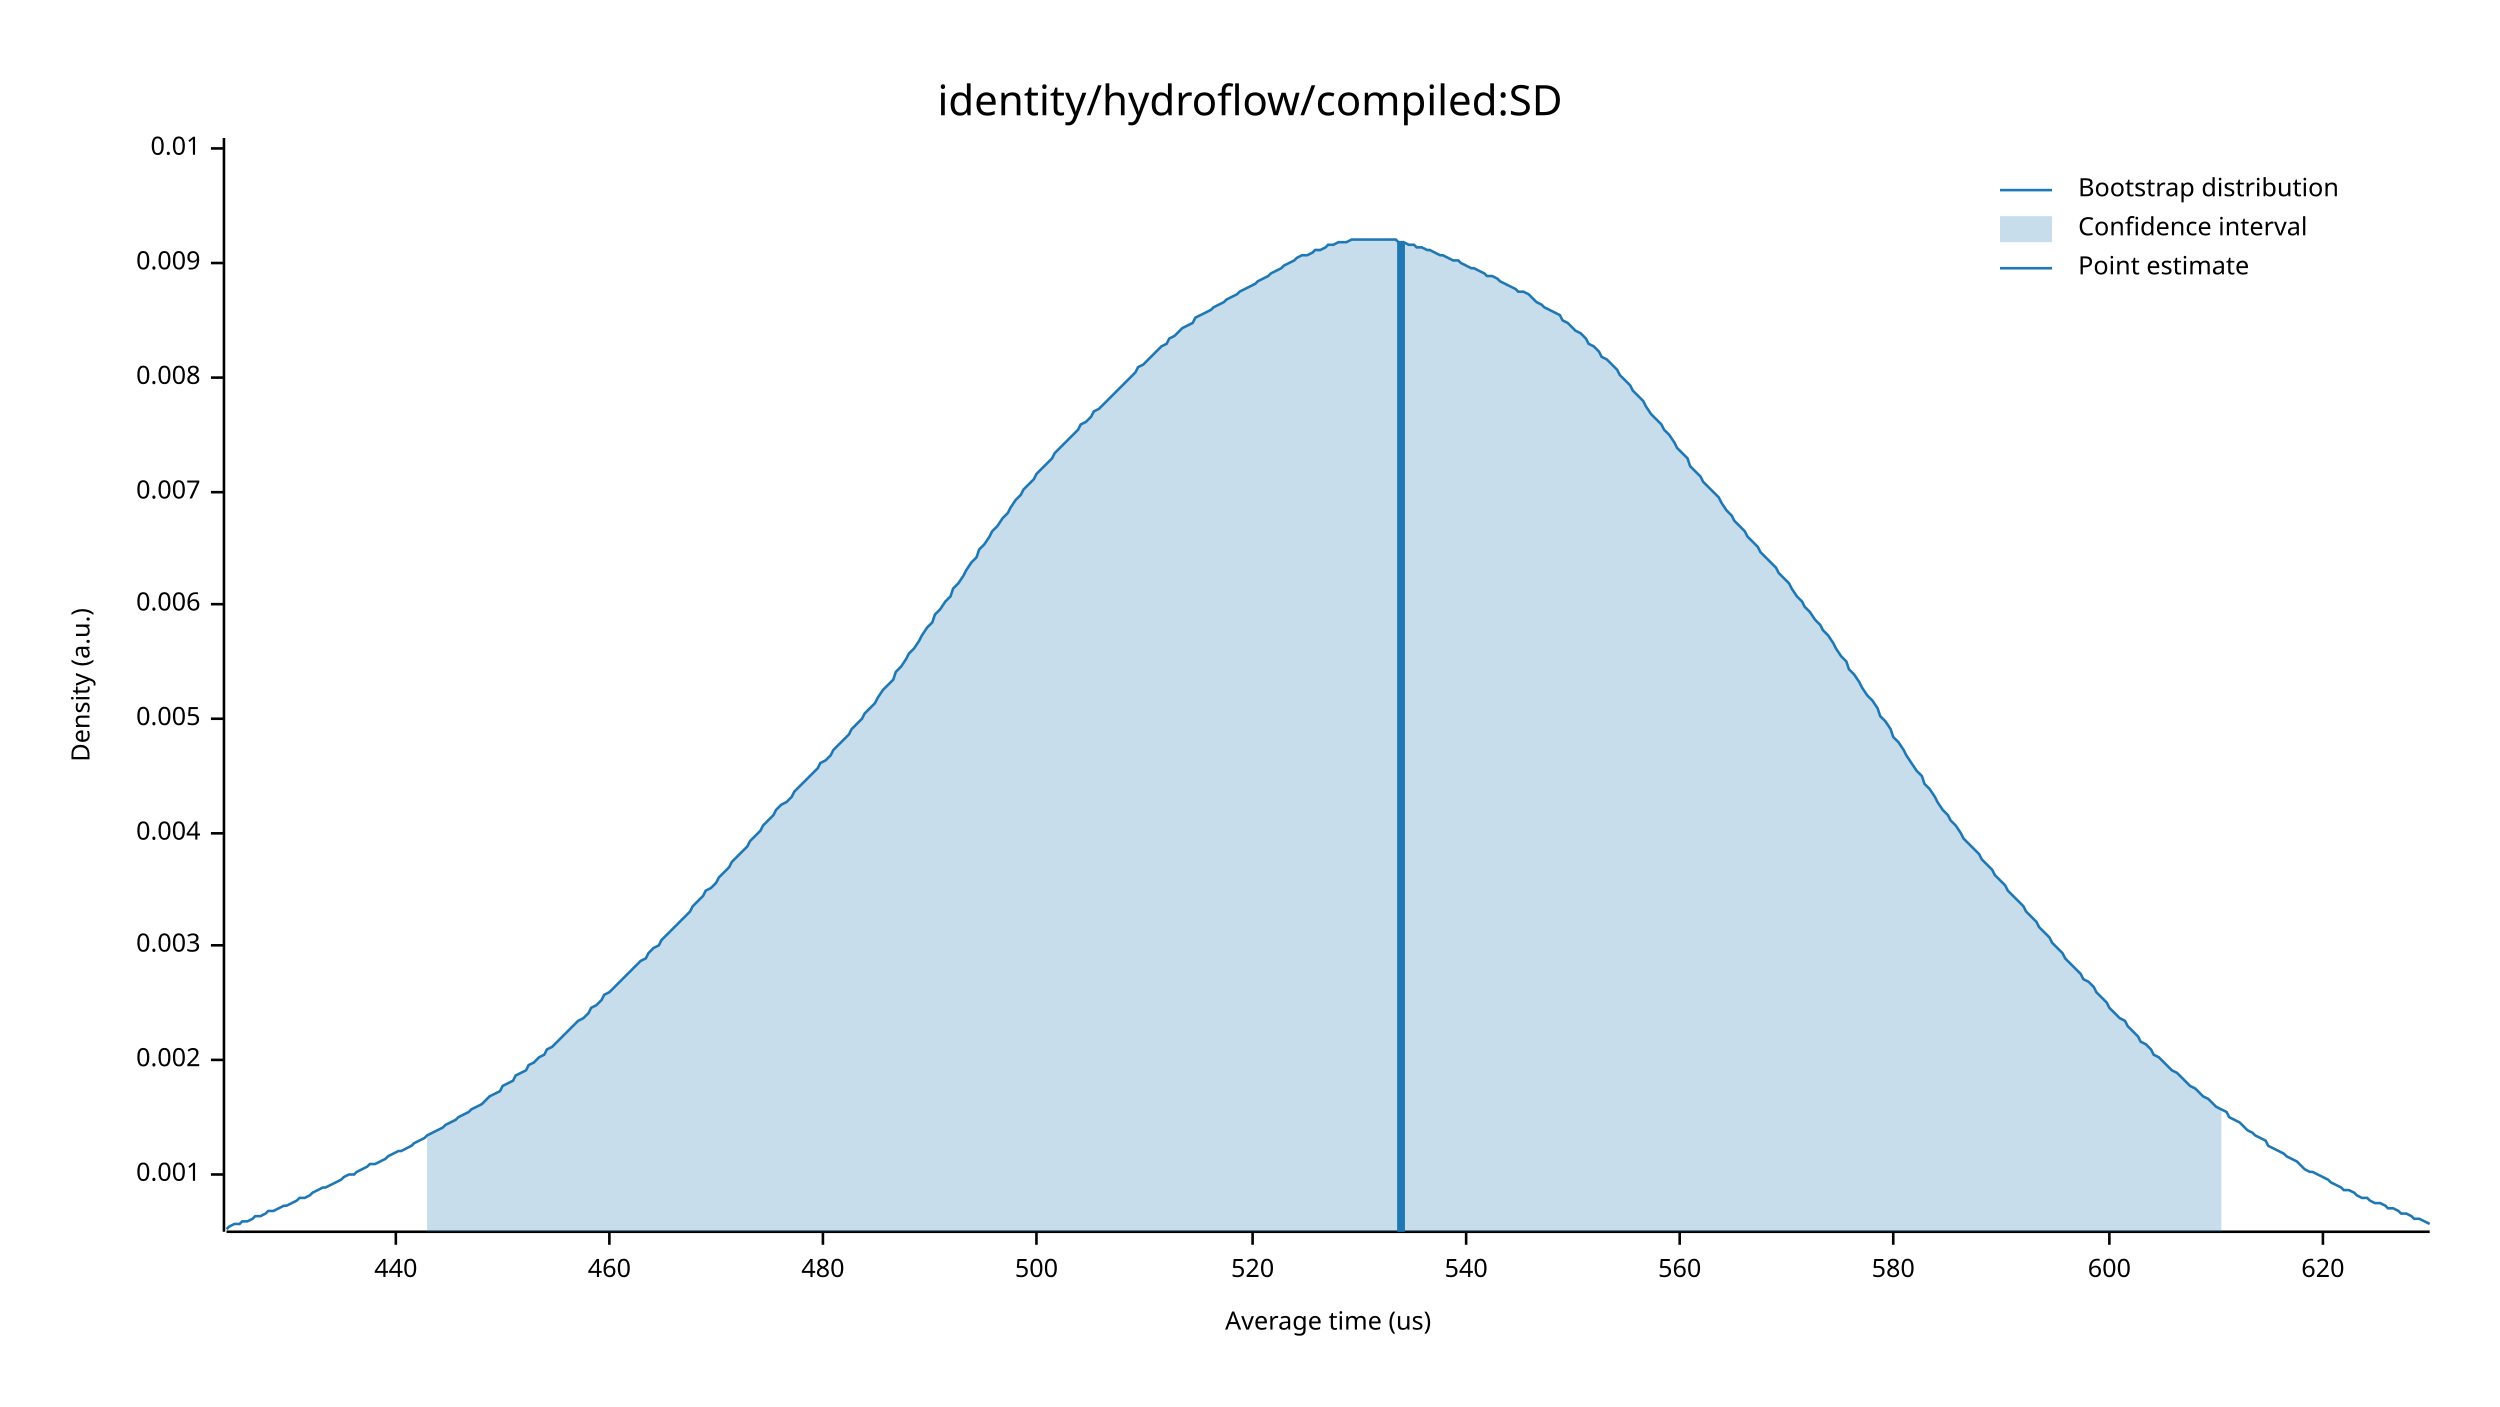
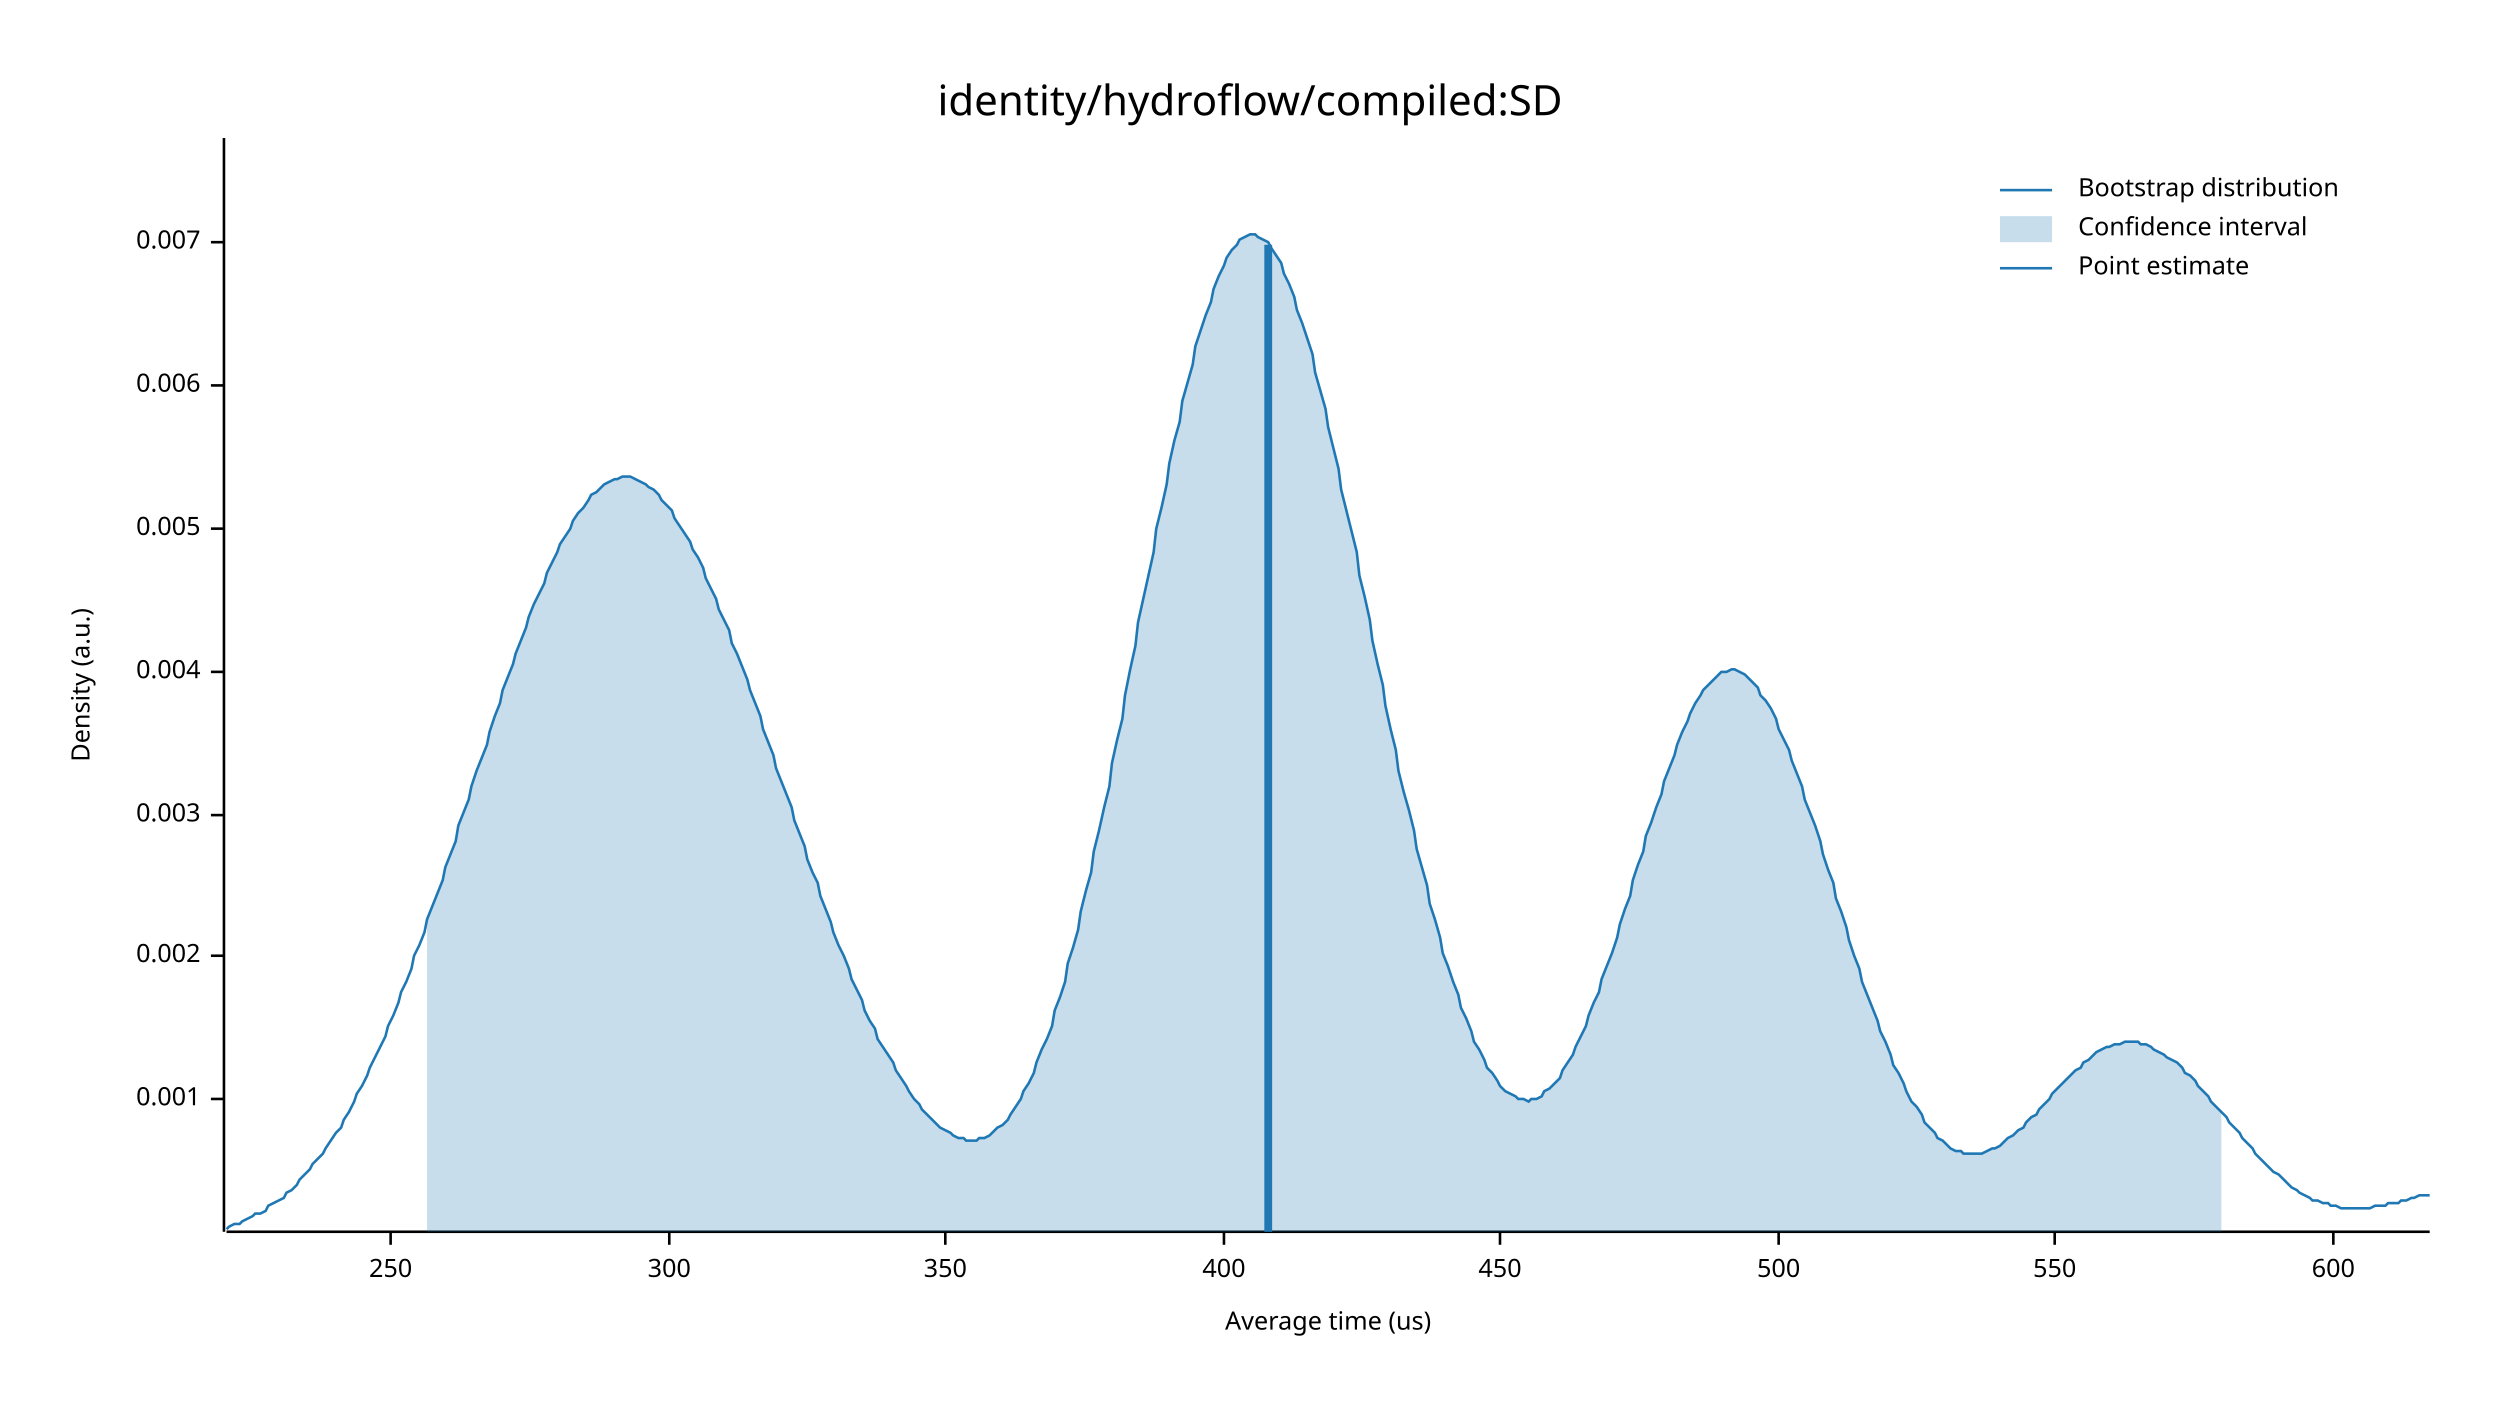
<svg xmlns="http://www.w3.org/2000/svg" width="960" height="540" viewBox="0 0 960 540">
  <text x="480" y="32" dy="0.76em" text-anchor="middle" font-family="sans-serif" font-size="16.129" opacity="1" fill="#000000">
identity/hydroflow/compiled:SD
</text>
  <text x="27" y="263" dy="0.76em" text-anchor="middle" font-family="sans-serif" font-size="9.677" opacity="1" fill="#000000" transform="rotate(270, 27, 263)">
Density (a.u.)
</text>
  <text x="510" y="513" dy="-0.5ex" text-anchor="middle" font-family="sans-serif" font-size="9.677" opacity="1" fill="#000000">
Average time (us)
</text>
  <polyline fill="none" opacity="1" stroke="#000000" stroke-width="1" points="86,53 86,473 " />
-   <text x="77" y="451" dy="0.5ex" text-anchor="end" font-family="sans-serif" font-size="9.677" opacity="1" fill="#000000">
+   <text x="77" y="422" dy="0.5ex" text-anchor="end" font-family="sans-serif" font-size="9.677" opacity="1" fill="#000000">
0.001
</text>
-   <polyline fill="none" opacity="1" stroke="#000000" stroke-width="1" points="81,451 86,451 " />
-   <text x="77" y="407" dy="0.5ex" text-anchor="end" font-family="sans-serif" font-size="9.677" opacity="1" fill="#000000">
+   <polyline fill="none" opacity="1" stroke="#000000" stroke-width="1" points="81,422 86,422 " />
+   <text x="77" y="367" dy="0.5ex" text-anchor="end" font-family="sans-serif" font-size="9.677" opacity="1" fill="#000000">
0.002
</text>
-   <polyline fill="none" opacity="1" stroke="#000000" stroke-width="1" points="81,407 86,407 " />
-   <text x="77" y="363" dy="0.5ex" text-anchor="end" font-family="sans-serif" font-size="9.677" opacity="1" fill="#000000">
+   <polyline fill="none" opacity="1" stroke="#000000" stroke-width="1" points="81,367 86,367 " />
+   <text x="77" y="313" dy="0.5ex" text-anchor="end" font-family="sans-serif" font-size="9.677" opacity="1" fill="#000000">
0.003
</text>
-   <polyline fill="none" opacity="1" stroke="#000000" stroke-width="1" points="81,363 86,363 " />
-   <text x="77" y="320" dy="0.5ex" text-anchor="end" font-family="sans-serif" font-size="9.677" opacity="1" fill="#000000">
+   <polyline fill="none" opacity="1" stroke="#000000" stroke-width="1" points="81,313 86,313 " />
+   <text x="77" y="258" dy="0.5ex" text-anchor="end" font-family="sans-serif" font-size="9.677" opacity="1" fill="#000000">
0.004
</text>
-   <polyline fill="none" opacity="1" stroke="#000000" stroke-width="1" points="81,320 86,320 " />
-   <text x="77" y="276" dy="0.5ex" text-anchor="end" font-family="sans-serif" font-size="9.677" opacity="1" fill="#000000">
+   <polyline fill="none" opacity="1" stroke="#000000" stroke-width="1" points="81,258 86,258 " />
+   <text x="77" y="203" dy="0.5ex" text-anchor="end" font-family="sans-serif" font-size="9.677" opacity="1" fill="#000000">
0.005
</text>
-   <polyline fill="none" opacity="1" stroke="#000000" stroke-width="1" points="81,276 86,276 " />
-   <text x="77" y="232" dy="0.5ex" text-anchor="end" font-family="sans-serif" font-size="9.677" opacity="1" fill="#000000">
+   <polyline fill="none" opacity="1" stroke="#000000" stroke-width="1" points="81,203 86,203 " />
+   <text x="77" y="148" dy="0.5ex" text-anchor="end" font-family="sans-serif" font-size="9.677" opacity="1" fill="#000000">
0.006
</text>
-   <polyline fill="none" opacity="1" stroke="#000000" stroke-width="1" points="81,232 86,232 " />
-   <text x="77" y="189" dy="0.5ex" text-anchor="end" font-family="sans-serif" font-size="9.677" opacity="1" fill="#000000">
+   <polyline fill="none" opacity="1" stroke="#000000" stroke-width="1" points="81,148 86,148 " />
+   <text x="77" y="93" dy="0.5ex" text-anchor="end" font-family="sans-serif" font-size="9.677" opacity="1" fill="#000000">
0.007
</text>
-   <polyline fill="none" opacity="1" stroke="#000000" stroke-width="1" points="81,189 86,189 " />
-   <text x="77" y="145" dy="0.5ex" text-anchor="end" font-family="sans-serif" font-size="9.677" opacity="1" fill="#000000">
- 0.008
+   <polyline fill="none" opacity="1" stroke="#000000" stroke-width="1" points="81,93 86,93 " />
+   <polyline fill="none" opacity="1" stroke="#000000" stroke-width="1" points="87,473 933,473 " />
+   <text x="150" y="483" dy="0.76em" text-anchor="middle" font-family="sans-serif" font-size="9.677" opacity="1" fill="#000000">
+ 250
</text>
-   <polyline fill="none" opacity="1" stroke="#000000" stroke-width="1" points="81,145 86,145 " />
-   <text x="77" y="101" dy="0.5ex" text-anchor="end" font-family="sans-serif" font-size="9.677" opacity="1" fill="#000000">
- 0.009
+   <polyline fill="none" opacity="1" stroke="#000000" stroke-width="1" points="150,473 150,478 " />
+   <text x="257" y="483" dy="0.76em" text-anchor="middle" font-family="sans-serif" font-size="9.677" opacity="1" fill="#000000">
+ 300
</text>
-   <polyline fill="none" opacity="1" stroke="#000000" stroke-width="1" points="81,101 86,101 " />
-   <text x="77" y="57" dy="0.5ex" text-anchor="end" font-family="sans-serif" font-size="9.677" opacity="1" fill="#000000">
- 0.01
+   <polyline fill="none" opacity="1" stroke="#000000" stroke-width="1" points="257,473 257,478 " />
+   <text x="363" y="483" dy="0.76em" text-anchor="middle" font-family="sans-serif" font-size="9.677" opacity="1" fill="#000000">
+ 350
</text>
-   <polyline fill="none" opacity="1" stroke="#000000" stroke-width="1" points="81,57 86,57 " />
-   <polyline fill="none" opacity="1" stroke="#000000" stroke-width="1" points="87,473 933,473 " />
-   <text x="152" y="483" dy="0.76em" text-anchor="middle" font-family="sans-serif" font-size="9.677" opacity="1" fill="#000000">
- 440
+   <polyline fill="none" opacity="1" stroke="#000000" stroke-width="1" points="363,473 363,478 " />
+   <text x="470" y="483" dy="0.76em" text-anchor="middle" font-family="sans-serif" font-size="9.677" opacity="1" fill="#000000">
+ 400
</text>
-   <polyline fill="none" opacity="1" stroke="#000000" stroke-width="1" points="152,473 152,478 " />
-   <text x="234" y="483" dy="0.76em" text-anchor="middle" font-family="sans-serif" font-size="9.677" opacity="1" fill="#000000">
- 460
+   <polyline fill="none" opacity="1" stroke="#000000" stroke-width="1" points="470,473 470,478 " />
+   <text x="576" y="483" dy="0.76em" text-anchor="middle" font-family="sans-serif" font-size="9.677" opacity="1" fill="#000000">
+ 450
</text>
-   <polyline fill="none" opacity="1" stroke="#000000" stroke-width="1" points="234,473 234,478 " />
-   <text x="316" y="483" dy="0.76em" text-anchor="middle" font-family="sans-serif" font-size="9.677" opacity="1" fill="#000000">
- 480
- </text>
-   <polyline fill="none" opacity="1" stroke="#000000" stroke-width="1" points="316,473 316,478 " />
-   <text x="398" y="483" dy="0.76em" text-anchor="middle" font-family="sans-serif" font-size="9.677" opacity="1" fill="#000000">
+   <polyline fill="none" opacity="1" stroke="#000000" stroke-width="1" points="576,473 576,478 " />
+   <text x="683" y="483" dy="0.76em" text-anchor="middle" font-family="sans-serif" font-size="9.677" opacity="1" fill="#000000">
500
</text>
-   <polyline fill="none" opacity="1" stroke="#000000" stroke-width="1" points="398,473 398,478 " />
-   <text x="481" y="483" dy="0.76em" text-anchor="middle" font-family="sans-serif" font-size="9.677" opacity="1" fill="#000000">
- 520
+   <polyline fill="none" opacity="1" stroke="#000000" stroke-width="1" points="683,473 683,478 " />
+   <text x="789" y="483" dy="0.76em" text-anchor="middle" font-family="sans-serif" font-size="9.677" opacity="1" fill="#000000">
+ 550
</text>
-   <polyline fill="none" opacity="1" stroke="#000000" stroke-width="1" points="481,473 481,478 " />
-   <text x="563" y="483" dy="0.76em" text-anchor="middle" font-family="sans-serif" font-size="9.677" opacity="1" fill="#000000">
- 540
- </text>
-   <polyline fill="none" opacity="1" stroke="#000000" stroke-width="1" points="563,473 563,478 " />
-   <text x="645" y="483" dy="0.76em" text-anchor="middle" font-family="sans-serif" font-size="9.677" opacity="1" fill="#000000">
- 560
- </text>
-   <polyline fill="none" opacity="1" stroke="#000000" stroke-width="1" points="645,473 645,478 " />
-   <text x="727" y="483" dy="0.76em" text-anchor="middle" font-family="sans-serif" font-size="9.677" opacity="1" fill="#000000">
- 580
- </text>
-   <polyline fill="none" opacity="1" stroke="#000000" stroke-width="1" points="727,473 727,478 " />
-   <text x="810" y="483" dy="0.76em" text-anchor="middle" font-family="sans-serif" font-size="9.677" opacity="1" fill="#000000">
+   <polyline fill="none" opacity="1" stroke="#000000" stroke-width="1" points="789,473 789,478 " />
+   <text x="896" y="483" dy="0.76em" text-anchor="middle" font-family="sans-serif" font-size="9.677" opacity="1" fill="#000000">
600
</text>
-   <polyline fill="none" opacity="1" stroke="#000000" stroke-width="1" points="810,473 810,478 " />
-   <text x="892" y="483" dy="0.76em" text-anchor="middle" font-family="sans-serif" font-size="9.677" opacity="1" fill="#000000">
- 620
- </text>
-   <polyline fill="none" opacity="1" stroke="#000000" stroke-width="1" points="892,473 892,478 " />
-   <polyline fill="none" opacity="1" stroke="#1F78B4" stroke-width="1" points="87,472 88,471 90,470 92,470 93,469 95,469 97,468 98,467 100,467 102,466 103,465 105,465 107,464 109,463 110,463 112,462 114,461 115,460 117,460 119,459 120,458 122,457 124,456 125,456 127,455 129,454 131,453 132,452 134,451 136,451 137,450 139,449 141,448 142,447 144,447 146,446 148,445 149,444 151,443 153,442 154,442 156,441 158,440 159,439 161,438 163,437 164,436 166,435 168,434 170,433 171,432 173,431 175,430 176,429 178,428 180,427 181,426 183,425 185,424 187,422 188,421 190,420 192,419 193,417 195,416 197,415 198,413 200,412 202,411 203,409 205,408 207,406 209,405 210,403 212,402 214,400 215,399 217,397 219,395 220,394 222,392 224,391 226,389 227,387 229,386 231,384 232,382 234,381 236,379 237,378 239,376 241,374 242,373 244,371 246,369 248,368 249,366 251,364 253,363 254,361 256,359 258,357 259,356 261,354 263,352 265,350 266,348 268,346 270,344 271,342 273,341 275,339 276,337 278,335 280,333 281,331 283,329 285,327 287,325 288,323 290,321 292,319 293,317 295,315 297,313 298,311 300,309 302,308 304,306 305,304 307,302 309,300 310,299 312,297 314,295 315,293 317,292 319,290 320,288 322,286 324,284 326,282 327,280 329,278 331,276 332,274 334,272 336,270 337,268 339,265 341,263 343,261 344,258 346,256 348,253 349,251 351,249 353,246 354,244 356,241 358,239 359,236 361,234 363,231 365,229 366,226 368,224 370,221 371,219 373,216 375,214 376,211 378,209 380,206 381,204 383,202 385,199 387,197 388,195 390,192 392,190 393,188 395,186 397,184 398,182 400,180 402,178 404,176 405,174 407,172 409,170 410,169 412,167 414,165 415,163 417,162 419,160 420,158 422,157 424,155 426,153 427,152 429,150 431,148 432,147 434,145 436,143 437,141 439,140 441,138 443,136 444,135 446,133 448,132 449,130 451,129 453,127 454,126 456,125 458,124 459,122 461,121 463,120 465,119 466,118 468,117 470,116 471,115 473,114 475,113 476,112 478,111 480,110 482,109 483,108 485,107 487,106 488,105 490,104 492,103 493,102 495,101 497,100 498,99 500,98 502,98 504,97 505,96 507,96 509,95 510,94 512,94 514,93 515,93 517,93 519,92 521,92 522,92 524,92 526,92 527,92 529,92 531,92 532,92 534,92 536,92 537,93 539,93 541,94 543,94 544,95 546,95 548,96 549,96 551,97 553,98 554,98 556,99 558,100 560,100 561,101 563,102 565,103 566,103 568,104 570,105 571,106 573,106 575,107 576,108 578,109 580,110 582,111 583,112 585,112 587,113 588,114 590,116 592,117 593,118 595,119 597,120 599,121 600,123 602,124 604,126 605,127 607,128 609,130 610,132 612,133 614,135 615,137 617,138 619,140 621,142 622,144 624,146 626,148 627,150 629,152 631,154 632,156 634,159 636,161 638,163 639,165 641,167 643,170 644,172 646,174 648,176 649,179 651,181 653,183 654,185 656,187 658,189 660,191 661,193 663,196 665,198 666,200 668,202 670,204 671,206 673,208 675,210 676,212 678,214 680,216 682,218 683,220 685,222 687,224 688,226 690,229 692,231 693,233 695,235 697,238 699,240 700,242 702,244 704,247 705,249 707,252 709,254 710,257 712,259 714,262 715,264 717,267 719,269 721,272 722,275 724,277 726,280 727,283 729,285 731,288 732,290 734,293 736,296 738,298 739,301 741,303 743,306 744,308 746,311 748,313 749,315 751,317 753,320 754,322 756,324 758,326 760,328 761,330 763,332 765,334 766,336 768,338 770,340 771,342 773,344 775,346 777,348 778,350 780,352 782,354 783,356 785,358 787,360 788,362 790,364 792,366 793,368 795,370 797,372 799,374 800,376 802,377 804,379 805,381 807,383 809,385 810,387 812,389 814,391 816,392 817,394 819,396 821,398 822,400 824,401 826,403 827,405 829,406 831,408 832,409 834,411 836,412 838,414 839,415 841,417 843,418 844,419 846,421 848,422 849,423 851,425 853,426 855,427 856,429 858,430 860,431 861,432 863,434 865,435 866,436 868,437 870,438 871,440 873,441 875,442 877,443 878,444 880,445 882,446 883,447 885,449 887,450 888,450 890,451 892,452 894,453 895,454 897,455 899,456 900,457 902,457 904,458 905,459 907,460 909,460 910,461 912,462 914,462 916,463 917,464 919,464 921,465 922,466 924,466 926,467 927,468 929,468 931,469 933,470 " />
-   <polygon opacity="0.25" fill="#1F78B4" points="164,436 166,435 168,434 170,433 171,432 173,431 175,430 176,429 178,428 180,427 181,426 183,425 185,424 187,422 188,421 190,420 192,419 193,417 195,416 197,415 198,413 200,412 202,411 203,409 205,408 207,406 209,405 210,403 212,402 214,400 215,399 217,397 219,395 220,394 222,392 224,391 226,389 227,387 229,386 231,384 232,382 234,381 236,379 237,378 239,376 241,374 242,373 244,371 246,369 248,368 249,366 251,364 253,363 254,361 256,359 258,357 259,356 261,354 263,352 265,350 266,348 268,346 270,344 271,342 273,341 275,339 276,337 278,335 280,333 281,331 283,329 285,327 287,325 288,323 290,321 292,319 293,317 295,315 297,313 298,311 300,309 302,308 304,306 305,304 307,302 309,300 310,299 312,297 314,295 315,293 317,292 319,290 320,288 322,286 324,284 326,282 327,280 329,278 331,276 332,274 334,272 336,270 337,268 339,265 341,263 343,261 344,258 346,256 348,253 349,251 351,249 353,246 354,244 356,241 358,239 359,236 361,234 363,231 365,229 366,226 368,224 370,221 371,219 373,216 375,214 376,211 378,209 380,206 381,204 383,202 385,199 387,197 388,195 390,192 392,190 393,188 395,186 397,184 398,182 400,180 402,178 404,176 405,174 407,172 409,170 410,169 412,167 414,165 415,163 417,162 419,160 420,158 422,157 424,155 426,153 427,152 429,150 431,148 432,147 434,145 436,143 437,141 439,140 441,138 443,136 444,135 446,133 448,132 449,130 451,129 453,127 454,126 456,125 458,124 459,122 461,121 463,120 465,119 466,118 468,117 470,116 471,115 473,114 475,113 476,112 478,111 480,110 482,109 483,108 485,107 487,106 488,105 490,104 492,103 493,102 495,101 497,100 498,99 500,98 502,98 504,97 505,96 507,96 509,95 510,94 512,94 514,93 515,93 517,93 519,92 521,92 522,92 524,92 526,92 527,92 529,92 531,92 532,92 534,92 536,92 537,93 539,93 541,94 543,94 544,95 546,95 548,96 549,96 551,97 553,98 554,98 556,99 558,100 560,100 561,101 563,102 565,103 566,103 568,104 570,105 571,106 573,106 575,107 576,108 578,109 580,110 582,111 583,112 585,112 587,113 588,114 590,116 592,117 593,118 595,119 597,120 599,121 600,123 602,124 604,126 605,127 607,128 609,130 610,132 612,133 614,135 615,137 617,138 619,140 621,142 622,144 624,146 626,148 627,150 629,152 631,154 632,156 634,159 636,161 638,163 639,165 641,167 643,170 644,172 646,174 648,176 649,179 651,181 653,183 654,185 656,187 658,189 660,191 661,193 663,196 665,198 666,200 668,202 670,204 671,206 673,208 675,210 676,212 678,214 680,216 682,218 683,220 685,222 687,224 688,226 690,229 692,231 693,233 695,235 697,238 699,240 700,242 702,244 704,247 705,249 707,252 709,254 710,257 712,259 714,262 715,264 717,267 719,269 721,272 722,275 724,277 726,280 727,283 729,285 731,288 732,290 734,293 736,296 738,298 739,301 741,303 743,306 744,308 746,311 748,313 749,315 751,317 753,320 754,322 756,324 758,326 760,328 761,330 763,332 765,334 766,336 768,338 770,340 771,342 773,344 775,346 777,348 778,350 780,352 782,354 783,356 785,358 787,360 788,362 790,364 792,366 793,368 795,370 797,372 799,374 800,376 802,377 804,379 805,381 807,383 809,385 810,387 812,389 814,391 816,392 817,394 819,396 821,398 822,400 824,401 826,403 827,405 829,406 831,408 832,409 834,411 836,412 838,414 839,415 841,417 843,418 844,419 846,421 848,422 849,423 851,425 853,426 853,473 164,473 " />
-   <polyline fill="none" opacity="1" stroke="#1F78B4" stroke-width="3" points="538,473 538,93 " />
+   <polyline fill="none" opacity="1" stroke="#000000" stroke-width="1" points="896,473 896,478 " />
+   <polyline fill="none" opacity="1" stroke="#1F78B4" stroke-width="1" points="87,472 88,471 90,470 92,470 93,469 95,468 97,467 98,466 100,466 102,465 103,463 105,462 107,461 109,460 110,458 112,457 114,455 115,453 117,451 119,449 120,447 122,445 124,443 125,441 127,438 129,435 131,433 132,430 134,427 136,423 137,420 139,417 141,413 142,410 144,406 146,402 148,398 149,394 151,390 153,385 154,381 156,377 158,372 159,367 161,363 163,358 164,353 166,348 168,343 170,338 171,333 173,328 175,323 176,317 178,312 180,307 181,302 183,296 185,291 187,286 188,281 190,275 192,270 193,265 195,260 197,255 198,251 200,246 202,241 203,237 205,232 207,228 209,224 210,220 212,216 214,212 215,209 217,206 219,203 220,200 222,197 224,195 226,192 227,190 229,189 231,187 232,186 234,185 236,184 237,184 239,183 241,183 242,183 244,184 246,185 248,186 249,187 251,188 253,190 254,192 256,194 258,196 259,199 261,202 263,205 265,208 266,211 268,214 270,218 271,222 273,226 275,230 276,234 278,238 280,242 281,247 283,251 285,256 287,261 288,265 290,270 292,275 293,280 295,285 297,290 298,295 300,300 302,305 304,310 305,315 307,320 309,325 310,330 312,335 314,339 315,344 317,349 319,354 320,358 322,363 324,367 326,372 327,376 329,380 331,384 332,388 334,392 336,395 337,399 339,402 341,405 343,408 344,411 346,414 348,417 349,419 351,422 353,424 354,426 356,428 358,430 359,431 361,433 363,434 365,435 366,436 368,437 370,437 371,438 373,438 375,438 376,437 378,437 380,436 381,435 383,433 385,432 387,430 388,428 390,425 392,422 393,419 395,416 397,412 398,408 400,403 402,399 404,394 405,388 407,383 409,377 410,370 412,364 414,357 415,350 417,342 419,335 420,327 422,319 424,310 426,302 427,293 429,284 431,276 432,267 434,257 436,248 437,239 439,230 441,221 443,212 444,203 446,195 448,186 449,178 451,169 453,162 454,154 456,147 458,140 459,133 461,127 463,121 465,116 466,111 468,106 470,102 471,99 473,96 475,94 476,92 478,91 480,90 482,90 483,91 485,92 487,93 488,95 490,98 492,101 493,105 495,109 497,114 498,119 500,124 502,130 504,136 505,143 507,150 509,157 510,164 512,172 514,180 515,188 517,196 519,204 521,212 522,221 524,229 526,238 527,246 529,255 531,263 532,271 534,280 536,288 537,296 539,304 541,311 543,319 544,326 546,333 548,340 549,347 551,353 553,360 554,366 556,371 558,377 560,382 561,387 563,391 565,396 566,400 568,403 570,407 571,410 573,412 575,415 576,417 578,419 580,420 582,421 583,422 585,422 587,423 588,422 590,422 592,421 593,419 595,418 597,416 599,414 600,411 602,408 604,405 605,402 607,398 609,394 610,390 612,385 614,381 615,376 617,371 619,366 621,360 622,355 624,349 626,344 627,338 629,332 631,327 632,321 634,316 636,310 638,305 639,300 641,295 643,290 644,286 646,281 648,277 649,274 651,270 653,267 654,265 656,263 658,261 660,259 661,258 663,258 665,257 666,257 668,258 670,259 671,260 673,262 675,264 676,267 678,269 680,272 682,276 683,280 685,284 687,288 688,292 690,297 692,302 693,307 695,312 697,317 699,323 700,328 702,334 704,339 705,345 707,350 709,356 710,361 712,367 714,372 715,377 717,382 719,387 721,392 722,396 724,400 726,405 727,409 729,412 731,416 732,419 734,423 736,425 738,428 739,431 741,433 743,435 744,437 746,438 748,440 749,441 751,442 753,442 754,443 756,443 758,443 760,443 761,443 763,442 765,441 766,441 768,440 770,438 771,437 773,436 775,434 777,433 778,431 780,429 782,428 783,426 785,424 787,422 788,420 790,418 792,416 793,415 795,413 797,411 799,410 800,408 802,407 804,405 805,404 807,403 809,402 810,402 812,401 814,401 816,400 817,400 819,400 821,400 822,401 824,401 826,402 827,403 829,404 831,405 832,406 834,407 836,408 838,410 839,412 841,413 843,415 844,417 846,419 848,421 849,423 851,425 853,427 855,429 856,431 858,433 860,435 861,437 863,439 865,441 866,443 868,445 870,447 871,448 873,450 875,451 877,453 878,454 880,456 882,457 883,458 885,459 887,460 888,461 890,461 892,462 894,462 895,463 897,463 899,464 900,464 902,464 904,464 905,464 907,464 909,464 910,464 912,463 914,463 916,463 917,462 919,462 921,462 922,461 924,461 926,460 927,460 929,459 931,459 933,459 " />
+   <polygon opacity="0.25" fill="#1F78B4" points="164,353 166,348 168,343 170,338 171,333 173,328 175,323 176,317 178,312 180,307 181,302 183,296 185,291 187,286 188,281 190,275 192,270 193,265 195,260 197,255 198,251 200,246 202,241 203,237 205,232 207,228 209,224 210,220 212,216 214,212 215,209 217,206 219,203 220,200 222,197 224,195 226,192 227,190 229,189 231,187 232,186 234,185 236,184 237,184 239,183 241,183 242,183 244,184 246,185 248,186 249,187 251,188 253,190 254,192 256,194 258,196 259,199 261,202 263,205 265,208 266,211 268,214 270,218 271,222 273,226 275,230 276,234 278,238 280,242 281,247 283,251 285,256 287,261 288,265 290,270 292,275 293,280 295,285 297,290 298,295 300,300 302,305 304,310 305,315 307,320 309,325 310,330 312,335 314,339 315,344 317,349 319,354 320,358 322,363 324,367 326,372 327,376 329,380 331,384 332,388 334,392 336,395 337,399 339,402 341,405 343,408 344,411 346,414 348,417 349,419 351,422 353,424 354,426 356,428 358,430 359,431 361,433 363,434 365,435 366,436 368,437 370,437 371,438 373,438 375,438 376,437 378,437 380,436 381,435 383,433 385,432 387,430 388,428 390,425 392,422 393,419 395,416 397,412 398,408 400,403 402,399 404,394 405,388 407,383 409,377 410,370 412,364 414,357 415,350 417,342 419,335 420,327 422,319 424,310 426,302 427,293 429,284 431,276 432,267 434,257 436,248 437,239 439,230 441,221 443,212 444,203 446,195 448,186 449,178 451,169 453,162 454,154 456,147 458,140 459,133 461,127 463,121 465,116 466,111 468,106 470,102 471,99 473,96 475,94 476,92 478,91 480,90 482,90 483,91 485,92 487,93 488,95 490,98 492,101 493,105 495,109 497,114 498,119 500,124 502,130 504,136 505,143 507,150 509,157 510,164 512,172 514,180 515,188 517,196 519,204 521,212 522,221 524,229 526,238 527,246 529,255 531,263 532,271 534,280 536,288 537,296 539,304 541,311 543,319 544,326 546,333 548,340 549,347 551,353 553,360 554,366 556,371 558,377 560,382 561,387 563,391 565,396 566,400 568,403 570,407 571,410 573,412 575,415 576,417 578,419 580,420 582,421 583,422 585,422 587,423 588,422 590,422 592,421 593,419 595,418 597,416 599,414 600,411 602,408 604,405 605,402 607,398 609,394 610,390 612,385 614,381 615,376 617,371 619,366 621,360 622,355 624,349 626,344 627,338 629,332 631,327 632,321 634,316 636,310 638,305 639,300 641,295 643,290 644,286 646,281 648,277 649,274 651,270 653,267 654,265 656,263 658,261 660,259 661,258 663,258 665,257 666,257 668,258 670,259 671,260 673,262 675,264 676,267 678,269 680,272 682,276 683,280 685,284 687,288 688,292 690,297 692,302 693,307 695,312 697,317 699,323 700,328 702,334 704,339 705,345 707,350 709,356 710,361 712,367 714,372 715,377 717,382 719,387 721,392 722,396 724,400 726,405 727,409 729,412 731,416 732,419 734,423 736,425 738,428 739,431 741,433 743,435 744,437 746,438 748,440 749,441 751,442 753,442 754,443 756,443 758,443 760,443 761,443 763,442 765,441 766,441 768,440 770,438 771,437 773,436 775,434 777,433 778,431 780,429 782,428 783,426 785,424 787,422 788,420 790,418 792,416 793,415 795,413 797,411 799,410 800,408 802,407 804,405 805,404 807,403 809,402 810,402 812,401 814,401 816,400 817,400 819,400 821,400 822,401 824,401 826,402 827,403 829,404 831,405 832,406 834,407 836,408 838,410 839,412 841,413 843,415 844,417 846,419 848,421 849,423 851,425 853,427 853,473 164,473 " />
+   <polyline fill="none" opacity="1" stroke="#1F78B4" stroke-width="3" points="487,473 487,94 " />
  <text x="798" y="68" dy="0.76em" text-anchor="start" font-family="sans-serif" font-size="9.677" opacity="1" fill="#000000">
Bootstrap distribution
</text>
  <text x="798" y="83" dy="0.76em" text-anchor="start" font-family="sans-serif" font-size="9.677" opacity="1" fill="#000000">
Confidence interval
</text>
  <text x="798" y="98" dy="0.76em" text-anchor="start" font-family="sans-serif" font-size="9.677" opacity="1" fill="#000000">
Point estimate
</text>
  <polyline fill="none" opacity="1" stroke="#1F78B4" stroke-width="1" points="768,73 788,73 " />
  <rect x="768" y="83" width="20" height="10" opacity="0.25" fill="#1F78B4" stroke="none" />
  <polyline fill="none" opacity="1" stroke="#1F78B4" stroke-width="1" points="768,103 788,103 " />
</svg>
